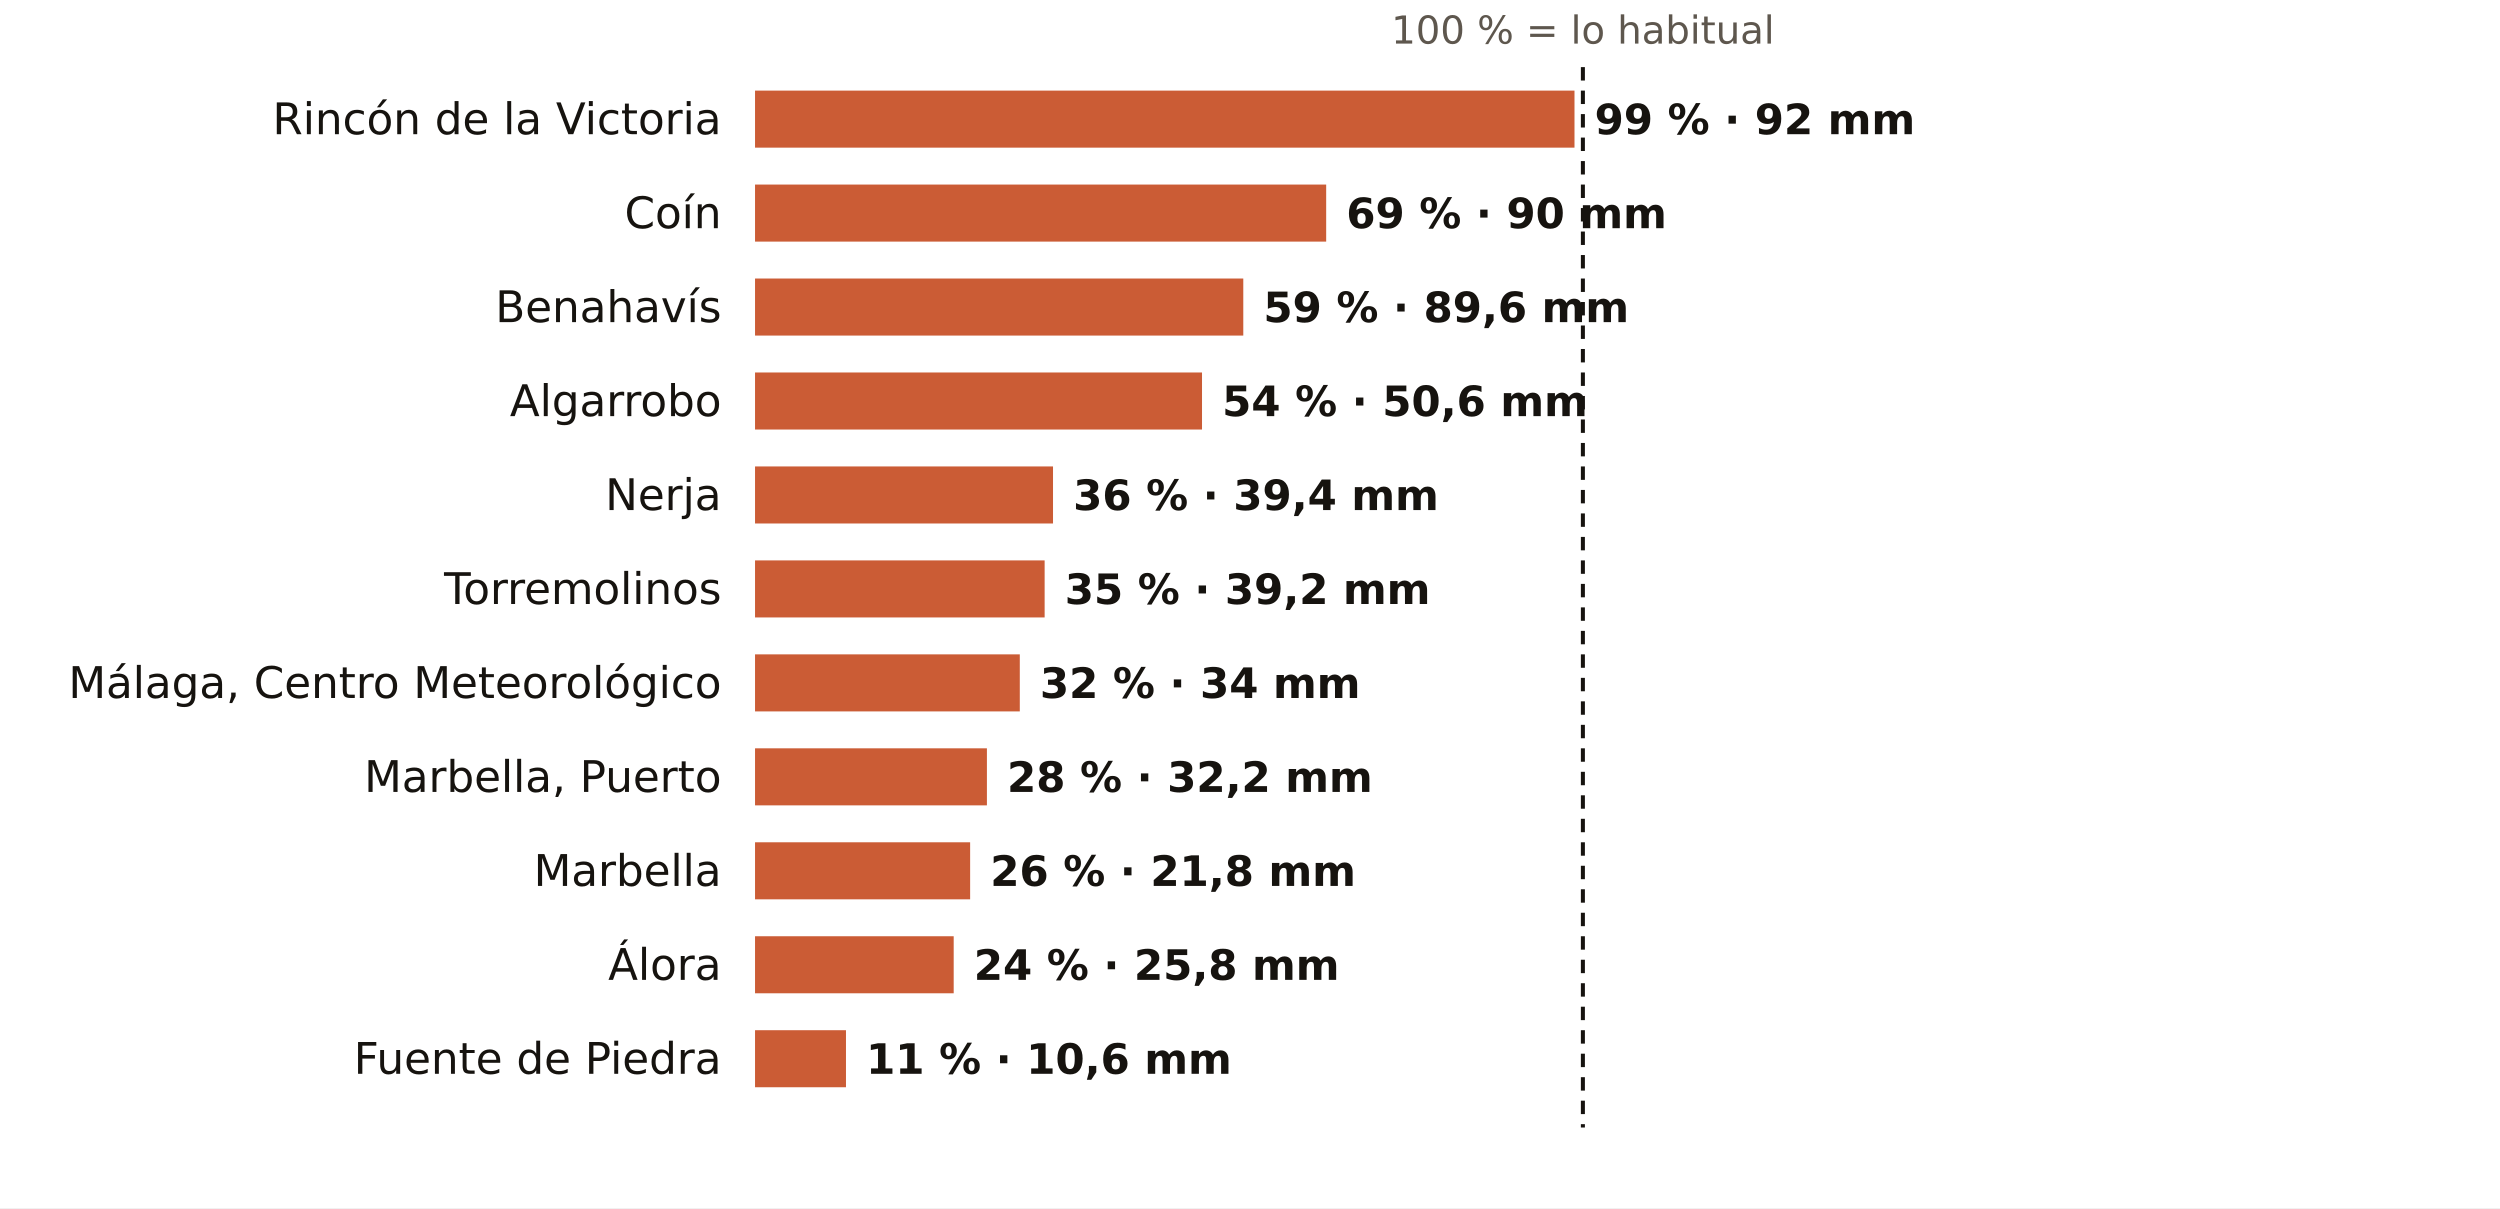
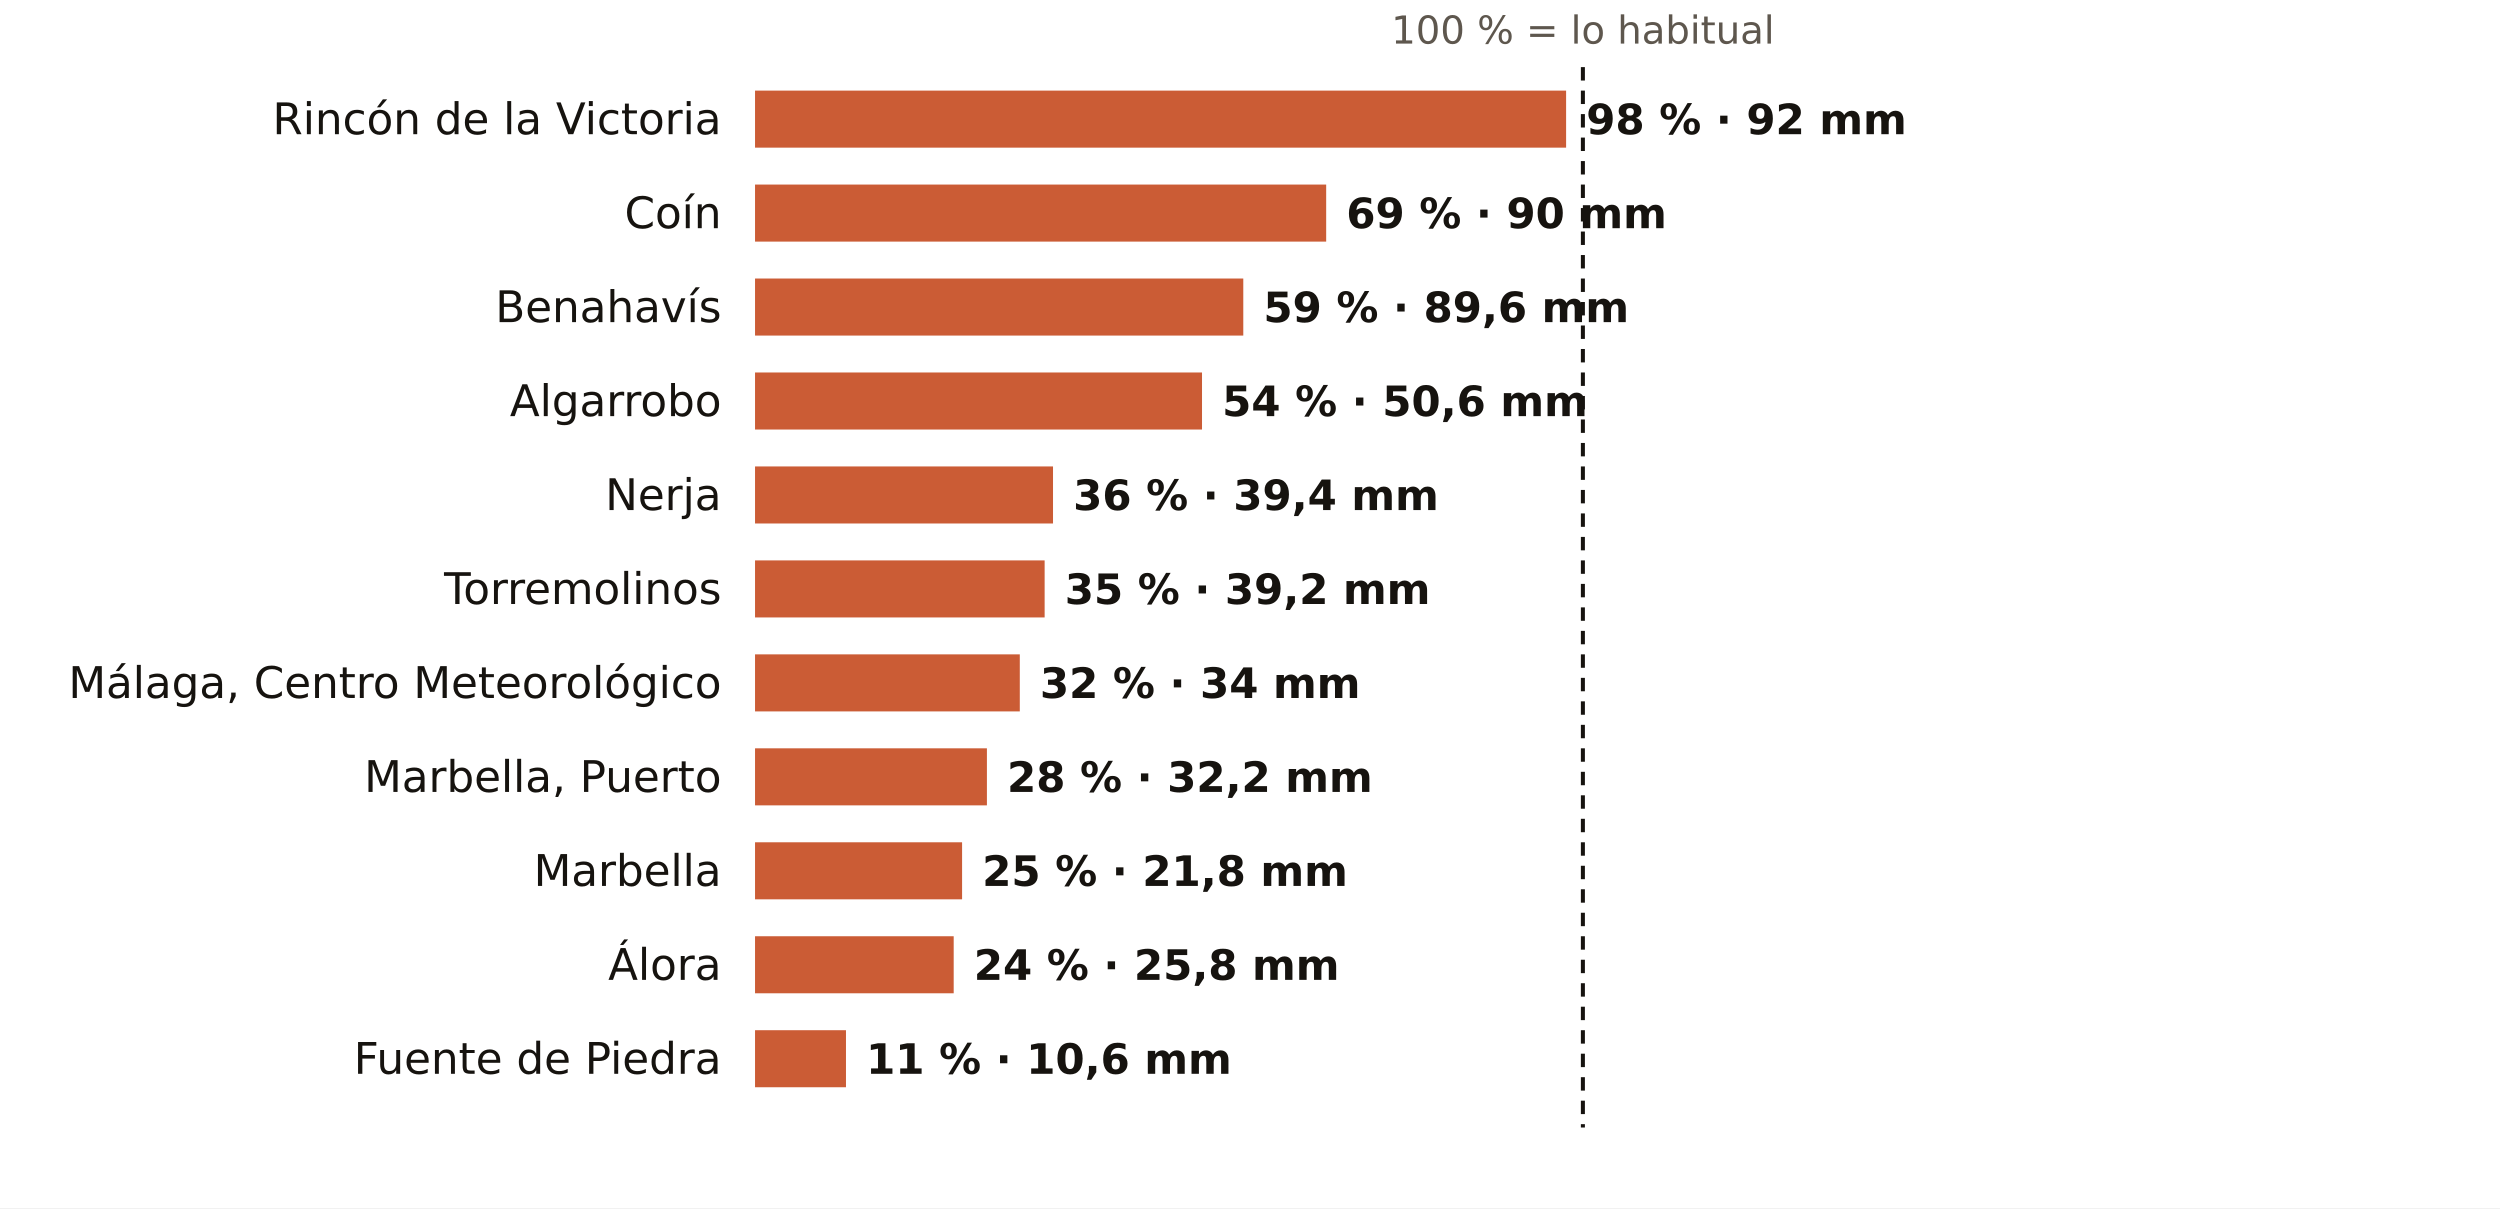
<svg xmlns="http://www.w3.org/2000/svg" viewBox="0 0 745 360" width="745" height="360" role="img" aria-label="El otoño en los pluviómetros de AEMET de Málaga: % de lo habitual">
  <rect width="745" height="360" fill="#FFFFFF" />
  <text x="471.7" y="13.0" font-size="11.5" fill="#5E574E" text-anchor="middle" font-weight="400" font-family="Public Sans, DejaVu Sans, Arial, sans-serif">100 % = lo habitual</text>
  <text x="215.0" y="40.0" font-size="13" fill="#16130F" text-anchor="end" font-weight="500" font-family="Public Sans, DejaVu Sans, Arial, sans-serif">Rincón de la Victoria</text>
-   <rect x="225" y="27" width="244.2" height="17" fill="#C4461A" opacity="0.88" />
-   <text x="475.2" y="40.0" font-size="12.5" fill="#16130F" text-anchor="start" font-weight="600" font-family="Public Sans, DejaVu Sans, Arial, sans-serif">99 % · 92 mm</text>
+   <rect x="225" y="27" width="241.7" height="17" fill="#C4461A" opacity="0.88" />
+   <text x="472.7" y="40.0" font-size="12.5" fill="#16130F" text-anchor="start" font-weight="600" font-family="Public Sans, DejaVu Sans, Arial, sans-serif">98 % · 92 mm</text>
  <text x="215.0" y="68.0" font-size="13" fill="#16130F" text-anchor="end" font-weight="500" font-family="Public Sans, DejaVu Sans, Arial, sans-serif">Coín</text>
  <rect x="225" y="55" width="170.2" height="17" fill="#C4461A" opacity="0.88" />
  <text x="401.2" y="68.0" font-size="12.5" fill="#16130F" text-anchor="start" font-weight="600" font-family="Public Sans, DejaVu Sans, Arial, sans-serif">69 % · 90 mm</text>
  <text x="215.0" y="96.0" font-size="13" fill="#16130F" text-anchor="end" font-weight="500" font-family="Public Sans, DejaVu Sans, Arial, sans-serif">Benahavís</text>
  <rect x="225" y="83" width="145.5" height="17" fill="#C4461A" opacity="0.88" />
  <text x="376.5" y="96.0" font-size="12.5" fill="#16130F" text-anchor="start" font-weight="600" font-family="Public Sans, DejaVu Sans, Arial, sans-serif">59 % · 89,6 mm</text>
  <text x="215.0" y="124.0" font-size="13" fill="#16130F" text-anchor="end" font-weight="500" font-family="Public Sans, DejaVu Sans, Arial, sans-serif">Algarrobo</text>
  <rect x="225" y="111" width="133.2" height="17" fill="#C4461A" opacity="0.88" />
  <text x="364.2" y="124.0" font-size="12.5" fill="#16130F" text-anchor="start" font-weight="600" font-family="Public Sans, DejaVu Sans, Arial, sans-serif">54 % · 50,6 mm</text>
  <text x="215.0" y="152.0" font-size="13" fill="#16130F" text-anchor="end" font-weight="500" font-family="Public Sans, DejaVu Sans, Arial, sans-serif">Nerja</text>
  <rect x="225" y="139" width="88.8" height="17" fill="#C4461A" opacity="0.88" />
  <text x="319.8" y="152.0" font-size="12.5" fill="#16130F" text-anchor="start" font-weight="600" font-family="Public Sans, DejaVu Sans, Arial, sans-serif">36 % · 39,4 mm</text>
  <text x="215.0" y="180.0" font-size="13" fill="#16130F" text-anchor="end" font-weight="500" font-family="Public Sans, DejaVu Sans, Arial, sans-serif">Torremolinos</text>
  <rect x="225" y="167" width="86.3" height="17" fill="#C4461A" opacity="0.88" />
  <text x="317.3" y="180.0" font-size="12.5" fill="#16130F" text-anchor="start" font-weight="600" font-family="Public Sans, DejaVu Sans, Arial, sans-serif">35 % · 39,2 mm</text>
  <text x="215.0" y="208.0" font-size="13" fill="#16130F" text-anchor="end" font-weight="500" font-family="Public Sans, DejaVu Sans, Arial, sans-serif">Málaga, Centro Meteorológico</text>
  <rect x="225" y="195" width="78.9" height="17" fill="#C4461A" opacity="0.88" />
  <text x="309.9" y="208.0" font-size="12.5" fill="#16130F" text-anchor="start" font-weight="600" font-family="Public Sans, DejaVu Sans, Arial, sans-serif">32 % · 34 mm</text>
  <text x="215.0" y="236.0" font-size="13" fill="#16130F" text-anchor="end" font-weight="500" font-family="Public Sans, DejaVu Sans, Arial, sans-serif">Marbella, Puerto</text>
  <rect x="225" y="223" width="69.1" height="17" fill="#C4461A" opacity="0.88" />
  <text x="300.1" y="236.0" font-size="12.5" fill="#16130F" text-anchor="start" font-weight="600" font-family="Public Sans, DejaVu Sans, Arial, sans-serif">28 % · 32,2 mm</text>
  <text x="215.0" y="264.0" font-size="13" fill="#16130F" text-anchor="end" font-weight="500" font-family="Public Sans, DejaVu Sans, Arial, sans-serif">Marbella</text>
-   <rect x="225" y="251" width="64.1" height="17" fill="#C4461A" opacity="0.88" />
-   <text x="295.1" y="264.0" font-size="12.5" fill="#16130F" text-anchor="start" font-weight="600" font-family="Public Sans, DejaVu Sans, Arial, sans-serif">26 % · 21,8 mm</text>
+   <rect x="225" y="251" width="61.7" height="17" fill="#C4461A" opacity="0.88" />
+   <text x="292.7" y="264.0" font-size="12.5" fill="#16130F" text-anchor="start" font-weight="600" font-family="Public Sans, DejaVu Sans, Arial, sans-serif">25 % · 21,8 mm</text>
  <text x="215.0" y="292.0" font-size="13" fill="#16130F" text-anchor="end" font-weight="500" font-family="Public Sans, DejaVu Sans, Arial, sans-serif">Álora</text>
  <rect x="225" y="279" width="59.2" height="17" fill="#C4461A" opacity="0.88" />
  <text x="290.2" y="292.0" font-size="12.5" fill="#16130F" text-anchor="start" font-weight="600" font-family="Public Sans, DejaVu Sans, Arial, sans-serif">24 % · 25,8 mm</text>
  <text x="215.0" y="320.0" font-size="13" fill="#16130F" text-anchor="end" font-weight="500" font-family="Public Sans, DejaVu Sans, Arial, sans-serif">Fuente de Piedra</text>
  <rect x="225" y="307" width="27.1" height="17" fill="#C4461A" opacity="0.88" />
  <text x="258.1" y="320.0" font-size="12.5" fill="#16130F" text-anchor="start" font-weight="600" font-family="Public Sans, DejaVu Sans, Arial, sans-serif">11 % · 10,6 mm</text>
  <line x1="471.7" x2="471.7" y1="20" y2="336" stroke="#16130F" stroke-width="1.2" stroke-dasharray="4 3" />
</svg>
